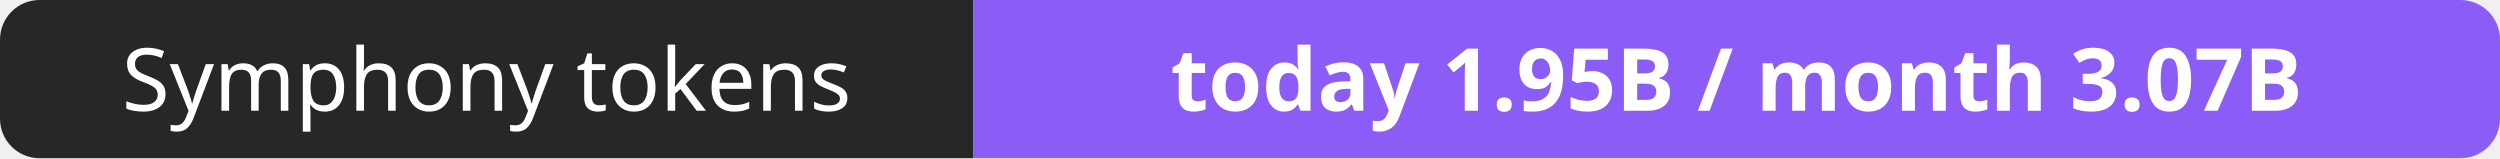
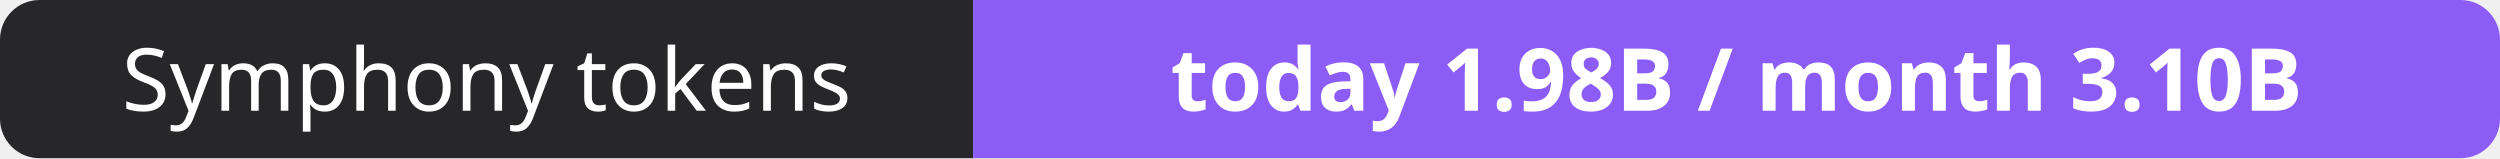
- <svg xmlns="http://www.w3.org/2000/svg" width="316" height="20" role="img" aria-label="Symphony tokens: today 1.95B / month 3.07B">
+ <svg xmlns="http://www.w3.org/2000/svg" width="316" height="20" role="img" aria-label="Symphony tokens: today 1.98B / month 3.10B">
  <clipPath id="r">
    <rect width="316" height="20" rx="5" fill="#fff" />
  </clipPath>
  <g clip-path="url(#r)">
    <rect width="123" height="20" fill="#27272a" />
    <rect x="123" width="193" height="20" fill="#8b5cf6" />
  </g>
  <g fill="#fff" text-anchor="middle" font-family="Verdana,Geneva,sans-serif" font-size="11">
    <text x="61.5" y="14">Symphony tokens</text>
-     <text x="219.5" y="14" font-weight="700">today 1.95B / month 3.07B</text>
+     <text x="219.5" y="14" font-weight="700">today 1.98B / month 3.10B</text>
  </g>
</svg>
